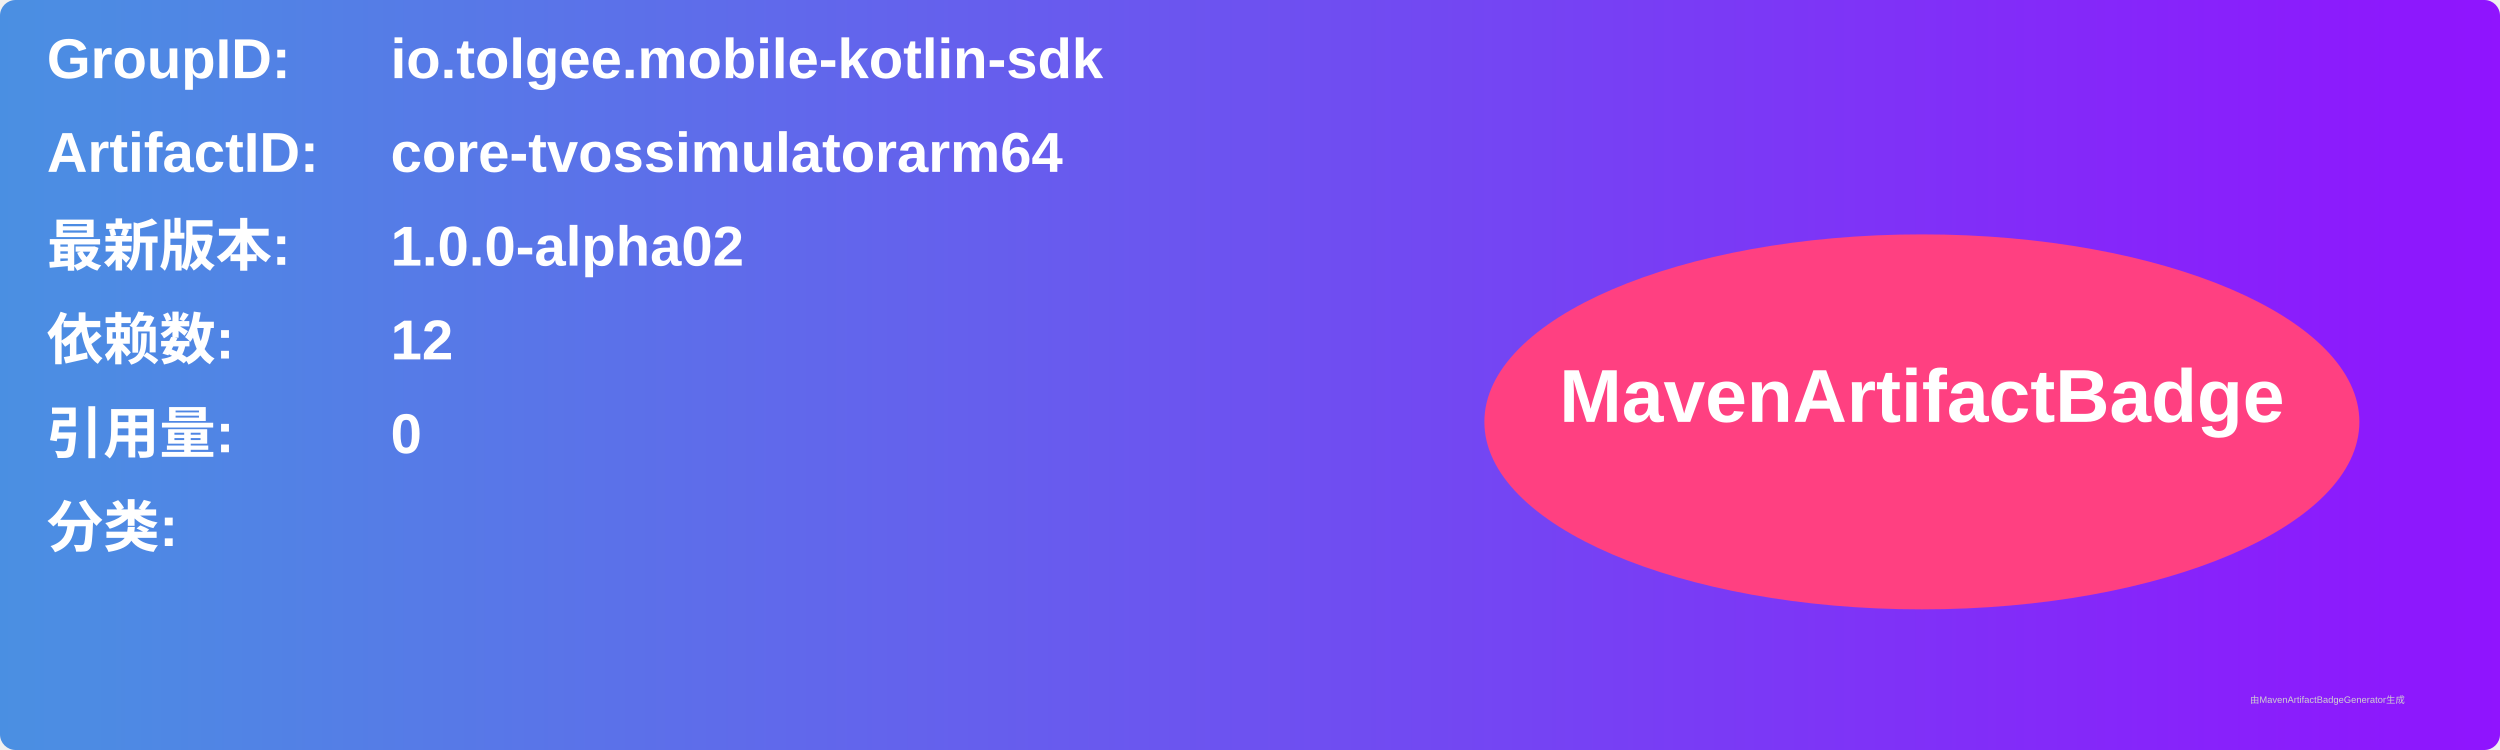
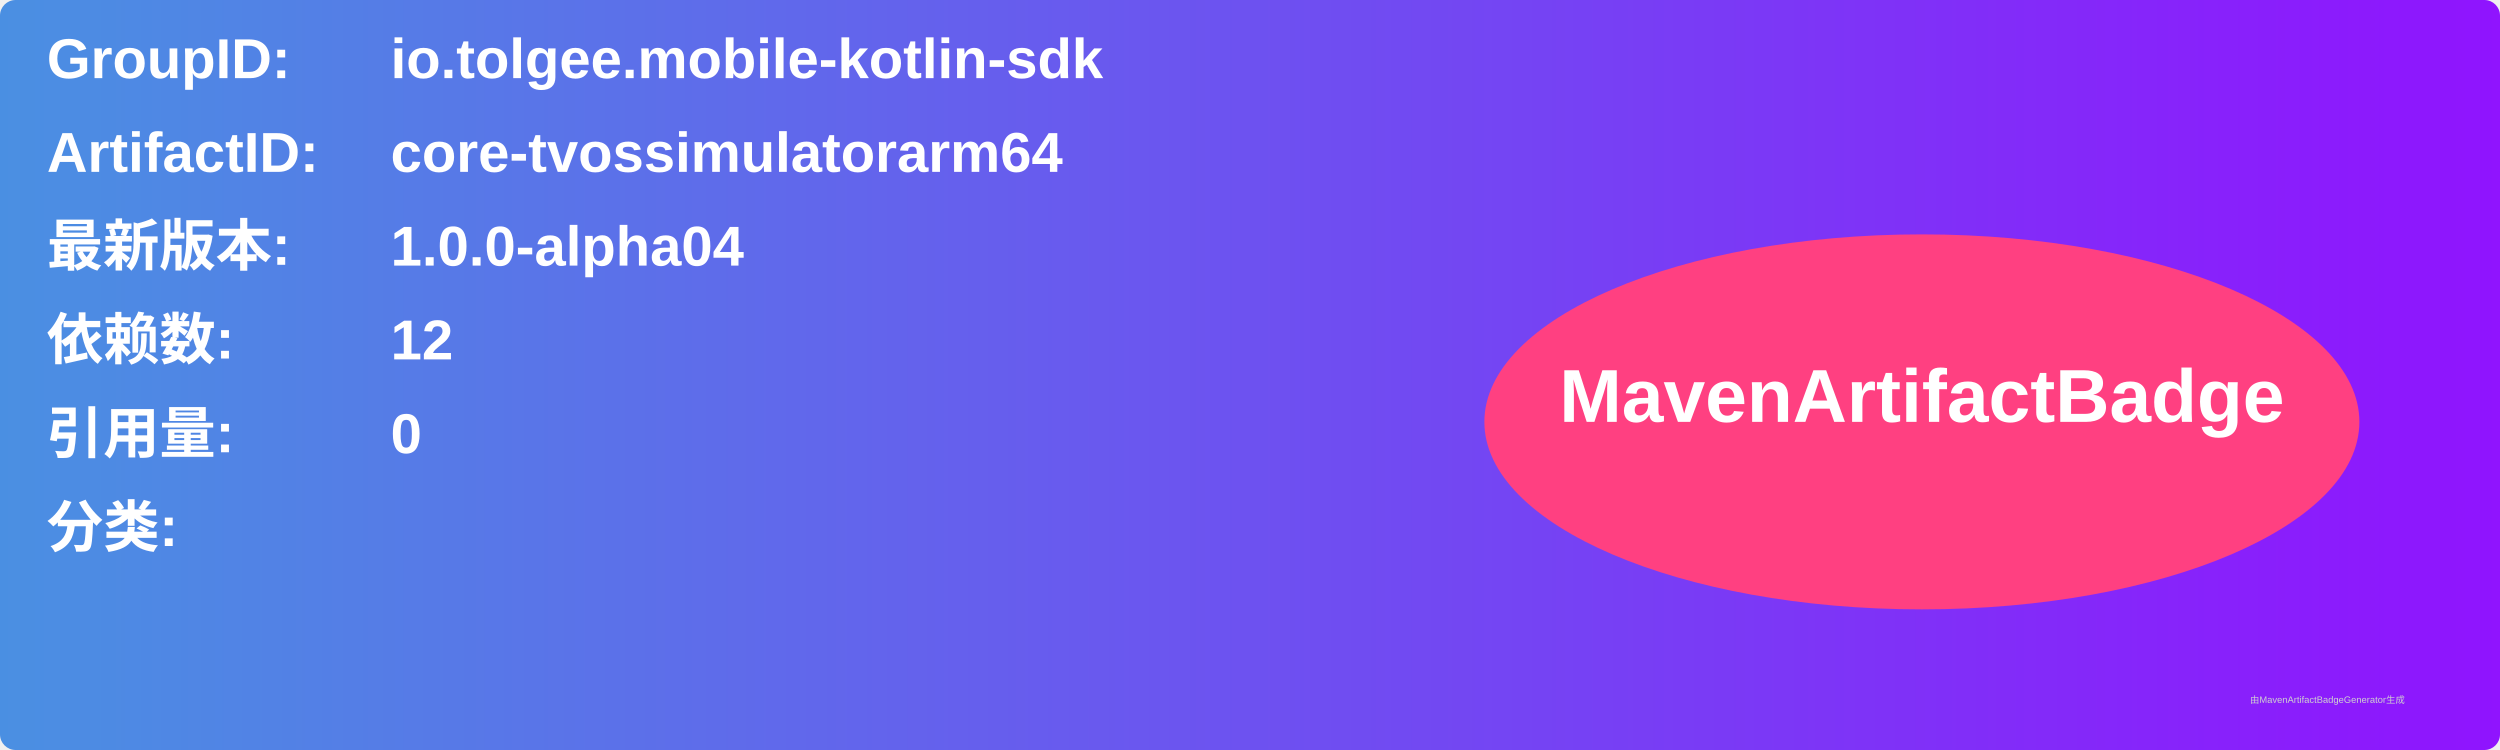
<svg xmlns="http://www.w3.org/2000/svg" width="800" height="240" viewBox="0 0 800 240">
  <linearGradient id="grad" x1="0%" y1="0%" x2="100%" y2="0%">
    <stop offset="0%" stop-color="#4a90e2" />
    <stop offset="100%" stop-color="#9013fe" />
  </linearGradient>
  <rect width="100%" height="100%" rx="5" ry="5" fill="url(#grad)" />
  <g transform="translate(15, 15)">
    <text x="0" y="10" font-family="Arial" font-size="18" fill="white" font-weight="bold" width="260">GroupID:</text>
    <text x="110" y="10" font-family="Arial" font-size="18" fill="white" font-weight="bold" width="460">io.tolgee.mobile-kotlin-sdk</text>
    <text x="0" y="40" font-family="Arial" font-size="18" fill="white" font-weight="bold" width="260">ArtifactID:</text>
    <text x="110" y="40" font-family="Arial" font-size="18" fill="white" font-weight="bold" width="460">core-tvossimulatorarm64</text>
    <text x="0" y="70" font-family="Arial" font-size="18" fill="white" font-weight="bold">最新版本:</text>
    <text x="110" y="70" font-family="Arial" font-size="18" fill="white" font-weight="bold">
-       <tspan font-weight="bold">1.0.0-alpha02</tspan>
+       <tspan font-weight="bold">1.0.0-alpha04</tspan>
    </text>
    <text x="0" y="100" font-family="Arial" font-size="18" fill="white" font-weight="bold">依赖数: </text>
    <text x="110" y="100" font-family="Arial" font-size="18" fill="white">
      <tspan font-weight="bold">12</tspan>
    </text>
    <text x="0" y="130" font-family="Arial" font-size="18" fill="white" font-weight="bold">引用量: </text>
    <text x="110" y="130" font-family="Arial" font-size="18" fill="white">
      <tspan font-weight="bold">0</tspan>
    </text>
    <text x="0" y="160" font-family="Arial" font-size="18" fill="white" font-weight="bold">分类:</text>
    <text x="10" y="190" font-family="Arial" font-size="10" fill="white">
      <tspan font-weight="bold" />
    </text>
    <ellipse cx="600" cy="120" rx="140" ry="60" fill="#ff4081" />
    <text x="600" y="120" text-anchor="middle" font-family="Arial" font-size="24" fill="white" font-weight="bold">MavenArtifactBadge</text>
  </g>
  <text x="720" y="225" font-family="Arial" font-size="3" fill="#d0d0d0">由MavenArtifactBadgeGenerator生成</text>
</svg>
